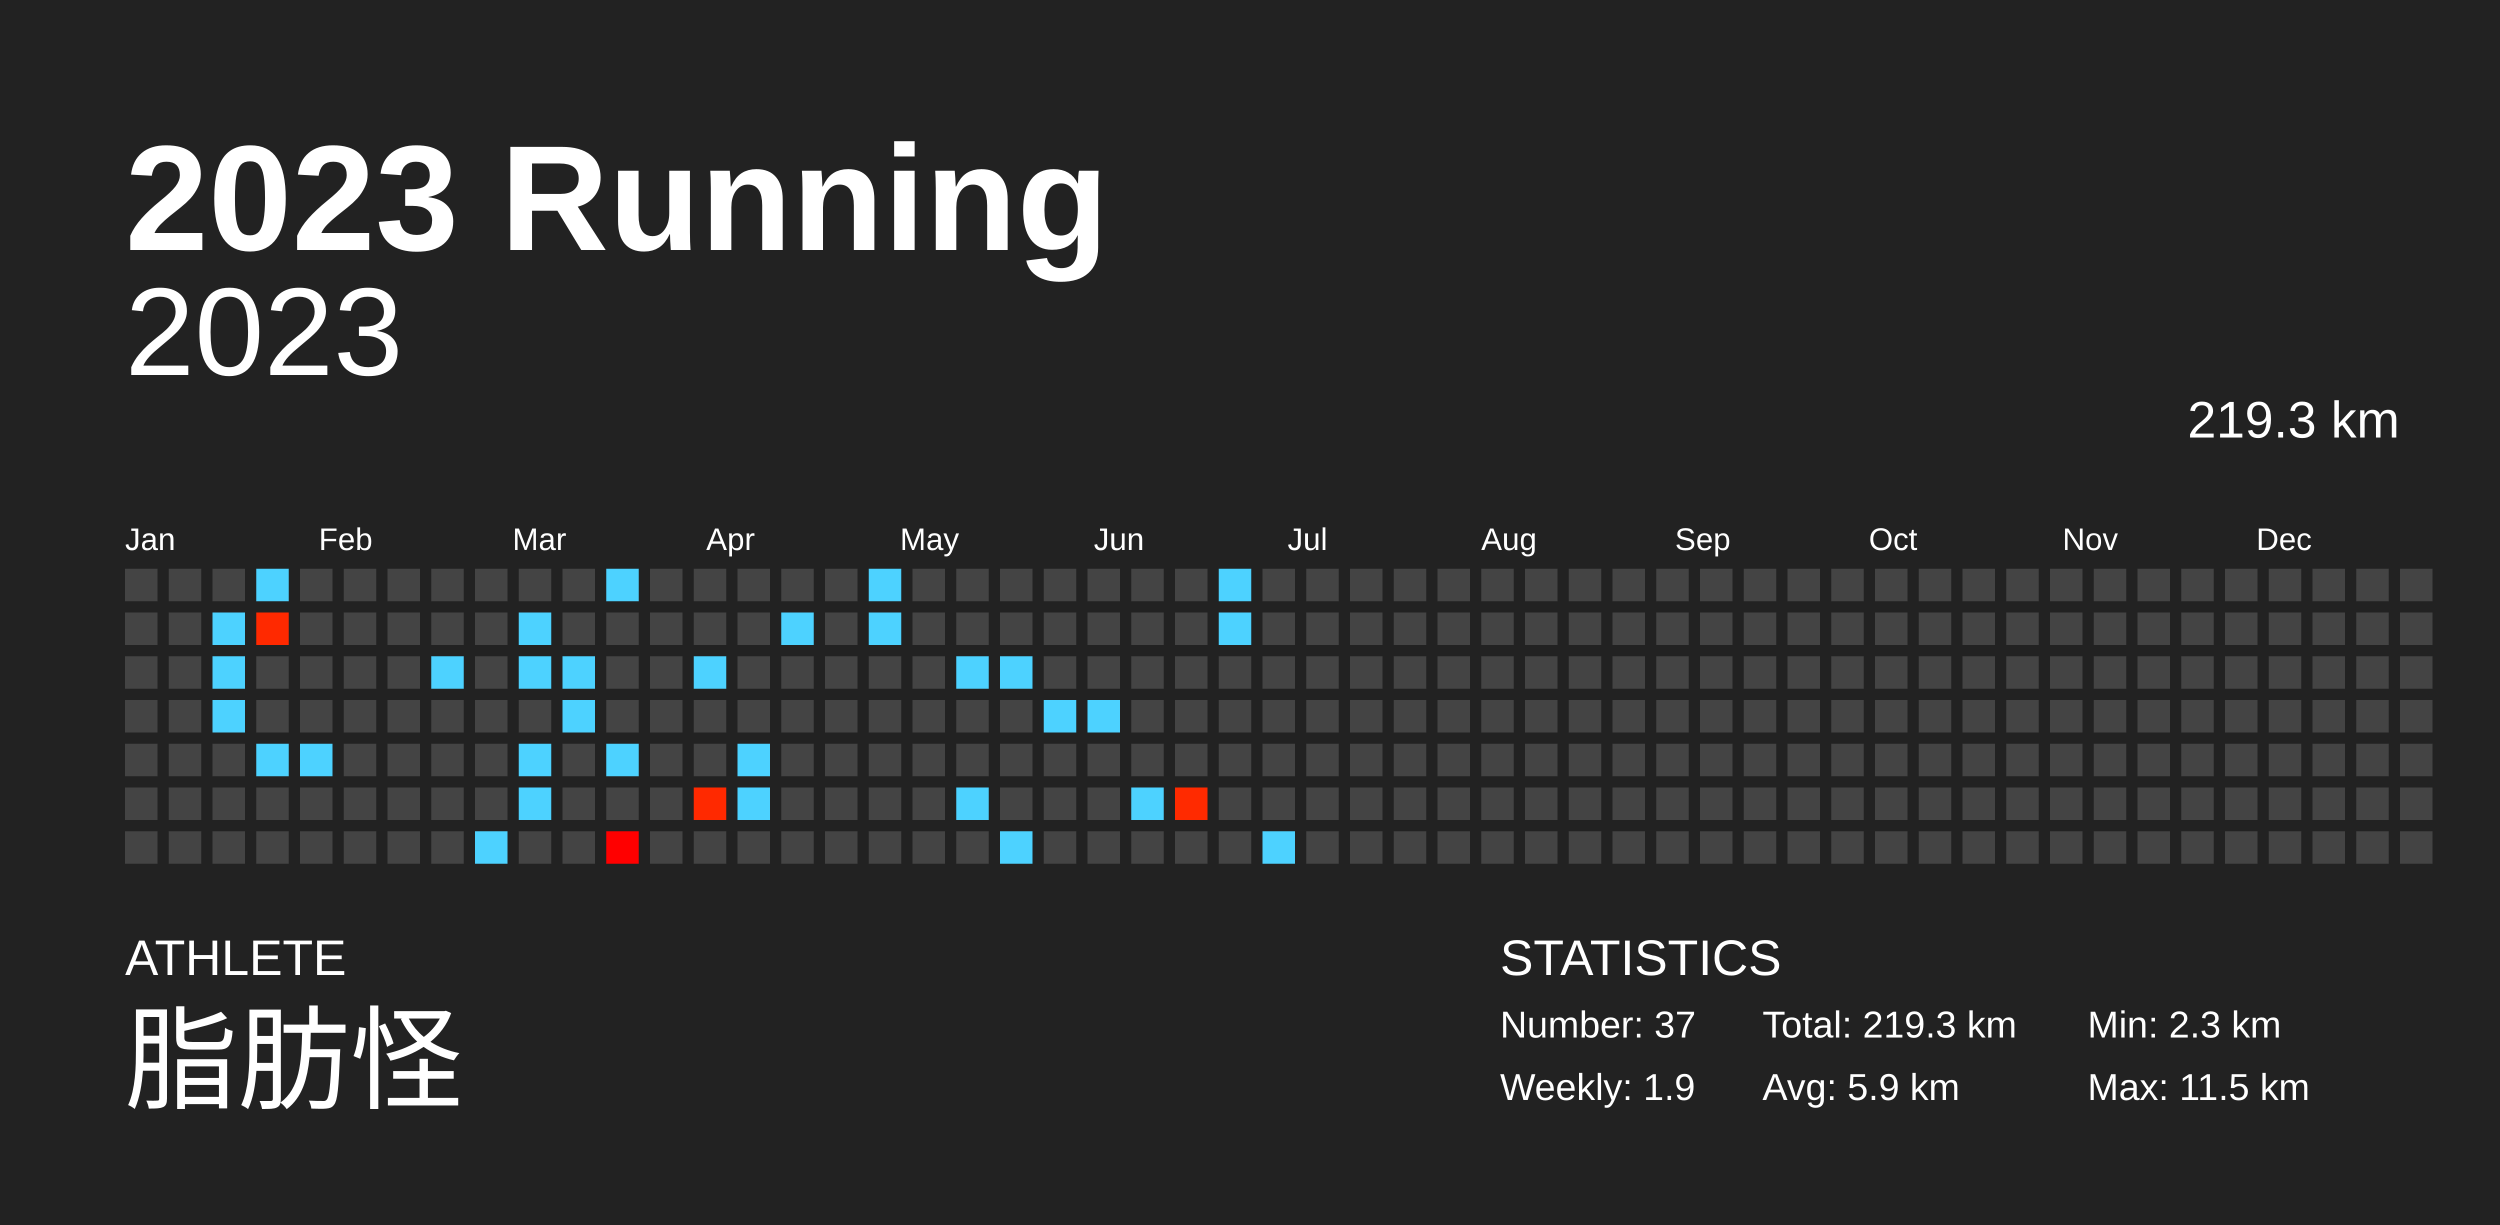
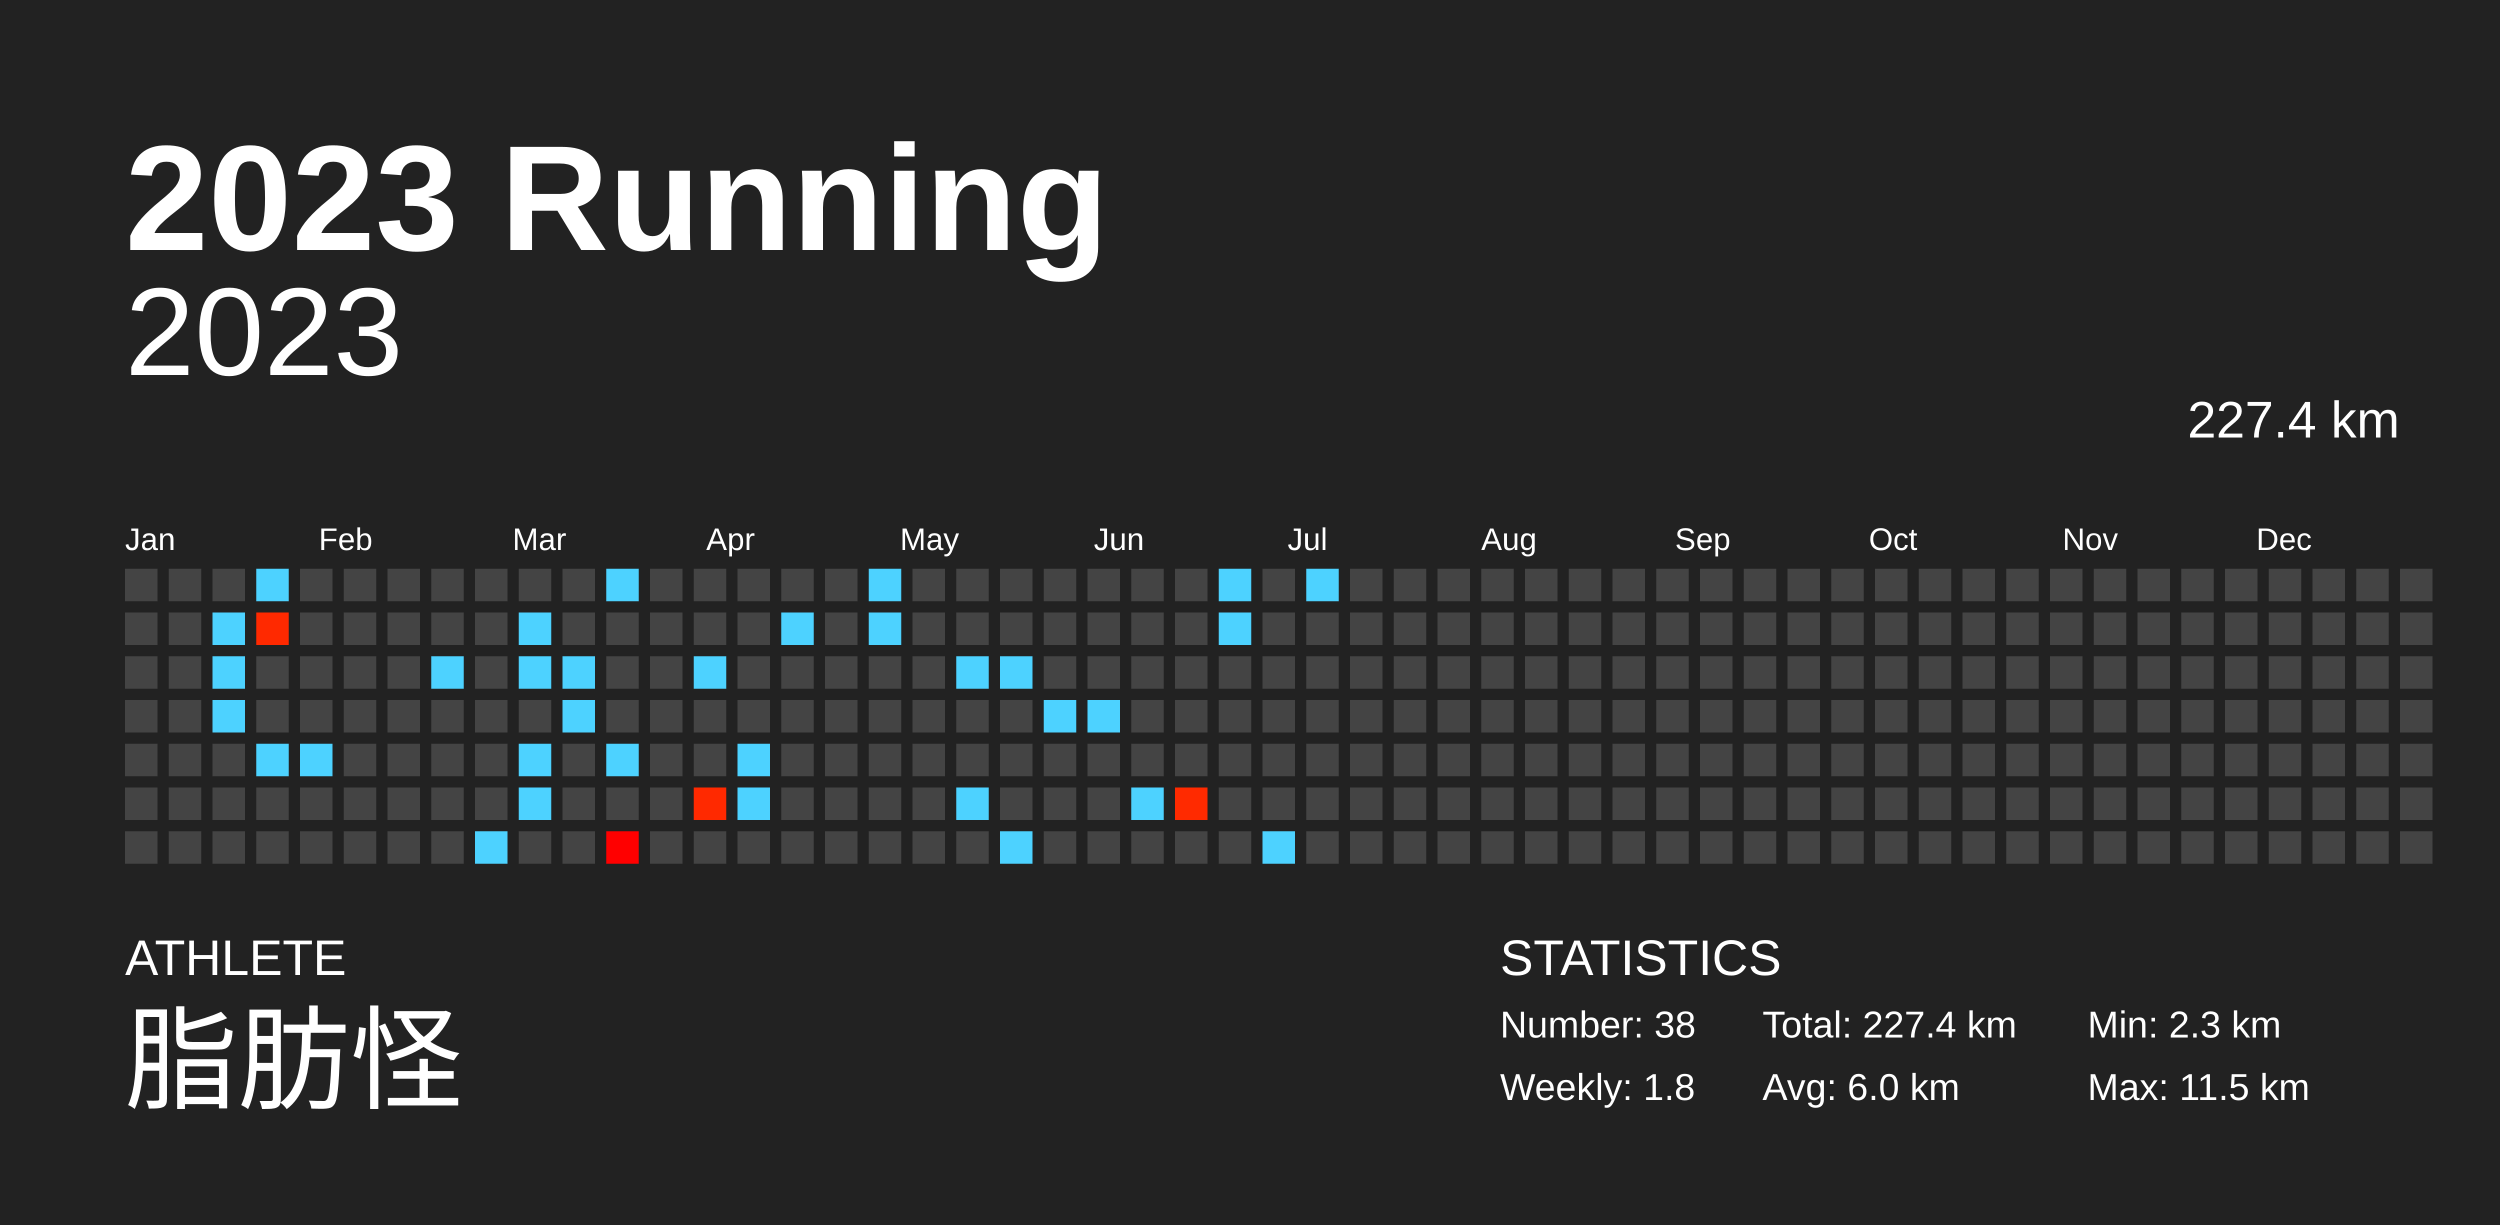
<svg xmlns="http://www.w3.org/2000/svg" baseProfile="full" height="98mm" version="1.1" viewBox="0,0,200,98" width="200mm">
  <defs />
  <rect fill="#222222" height="98" width="200" x="0" y="0" />
  <text fill="#FFFFFF" style="font-size:12px; font-family:Arial; font-weight:bold;" x="10" y="20">2023 Running</text>
  <text fill="#FFFFFF" style="font-size:4px; font-family:Arial" x="10" y="78">ATHLETE</text>
  <text fill="#FFFFFF" style="font-size:9px; font-family:Arial" x="10" y="88">脂肪怪</text>
  <text fill="#FFFFFF" style="font-size:4px; font-family:Arial" x="120" y="78">STATISTICS</text>
-   <text fill="#FFFFFF" style="font-size:3px; font-family:Arial" x="120" y="83">Number: 37</text>
-   <text fill="#FFFFFF" style="font-size:3px; font-family:Arial" x="120" y="88">Weekly: 1.9</text>
-   <text fill="#FFFFFF" style="font-size:3px; font-family:Arial" x="141" y="83">Total: 219.3 km</text>
-   <text fill="#FFFFFF" style="font-size:3px; font-family:Arial" x="141" y="88">Avg: 5.9 km</text>
+   <text fill="#FFFFFF" style="font-size:3px; font-family:Arial" x="120" y="83">Number: 38</text>
+   <text fill="#FFFFFF" style="font-size:3px; font-family:Arial" x="120" y="88">Weekly: 1.8</text>
+   <text fill="#FFFFFF" style="font-size:3px; font-family:Arial" x="141" y="83">Total: 227.4 km</text>
+   <text fill="#FFFFFF" style="font-size:3px; font-family:Arial" x="141" y="88">Avg: 6.0 km</text>
  <text fill="#FFFFFF" style="font-size:3px; font-family:Arial" x="167" y="83">Min: 2.3 km</text>
  <text fill="#FFFFFF" style="font-size:3px; font-family:Arial" x="167" y="88">Max: 11.5 km</text>
  <text alignment-baseline="hanging" fill="#FFFFFF" style="font-size:10.0px; font-family:Arial;" x="10" y="30">2023</text>
-   <text alignment-baseline="hanging" fill="#FFFFFF" style="font-size:4.125px; font-family:Arial;" x="175" y="35">219.3 km</text>
+   <text alignment-baseline="hanging" fill="#FFFFFF" style="font-size:4.125px; font-family:Arial;" x="175" y="35">227.4 km</text>
  <text fill="#FFFFFF" style="font-size:2.5px; font-family:Arial" x="10.0" y="44">Jan</text>
  <text fill="#FFFFFF" style="font-size:2.5px; font-family:Arial" x="25.5" y="44">Feb</text>
  <text fill="#FFFFFF" style="font-size:2.5px; font-family:Arial" x="41.0" y="44">Mar</text>
  <text fill="#FFFFFF" style="font-size:2.5px; font-family:Arial" x="56.5" y="44">Apr</text>
  <text fill="#FFFFFF" style="font-size:2.5px; font-family:Arial" x="72.0" y="44">May</text>
  <text fill="#FFFFFF" style="font-size:2.5px; font-family:Arial" x="87.5" y="44">Jun</text>
  <text fill="#FFFFFF" style="font-size:2.5px; font-family:Arial" x="103.0" y="44">Jul</text>
  <text fill="#FFFFFF" style="font-size:2.5px; font-family:Arial" x="118.5" y="44">Aug</text>
  <text fill="#FFFFFF" style="font-size:2.5px; font-family:Arial" x="134.0" y="44">Sep</text>
  <text fill="#FFFFFF" style="font-size:2.5px; font-family:Arial" x="149.5" y="44">Oct</text>
  <text fill="#FFFFFF" style="font-size:2.5px; font-family:Arial" x="165.0" y="44">Nov</text>
  <text fill="#FFFFFF" style="font-size:2.5px; font-family:Arial" x="180.5" y="44">Dec</text>
  <rect fill="#444444" height="2.6" width="2.6" x="10.0" y="45.5" />
  <rect fill="#444444" height="2.6" width="2.6" x="10.0" y="49.0" />
  <rect fill="#444444" height="2.6" width="2.6" x="10.0" y="52.5" />
  <rect fill="#444444" height="2.6" width="2.6" x="10.0" y="56.0" />
  <rect fill="#444444" height="2.6" width="2.6" x="10.0" y="59.5" />
  <rect fill="#444444" height="2.6" width="2.6" x="10.0" y="63.0" />
  <rect fill="#444444" height="2.6" width="2.6" x="10.0" y="66.5" />
  <rect fill="#444444" height="2.6" width="2.6" x="13.5" y="45.5" />
  <rect fill="#444444" height="2.6" width="2.6" x="13.5" y="49.0" />
  <rect fill="#444444" height="2.6" width="2.6" x="13.5" y="52.5" />
  <rect fill="#444444" height="2.6" width="2.6" x="13.5" y="56.0" />
  <rect fill="#444444" height="2.6" width="2.6" x="13.5" y="59.5" />
  <rect fill="#444444" height="2.6" width="2.6" x="13.5" y="63.0" />
  <rect fill="#444444" height="2.6" width="2.6" x="13.5" y="66.5" />
  <rect fill="#444444" height="2.6" width="2.6" x="17.0" y="45.5" />
  <rect fill="#4dd2ff" height="2.6" width="2.6" x="17.0" y="49.0" />
  <rect fill="#4dd2ff" height="2.6" width="2.6" x="17.0" y="52.5" />
  <rect fill="#4dd2ff" height="2.6" width="2.6" x="17.0" y="56.0" />
  <rect fill="#444444" height="2.6" width="2.6" x="17.0" y="59.5" />
  <rect fill="#444444" height="2.6" width="2.6" x="17.0" y="63.0" />
  <rect fill="#444444" height="2.6" width="2.6" x="17.0" y="66.5" />
  <rect fill="#4dd2ff" height="2.6" width="2.6" x="20.5" y="45.5" />
  <rect fill="#ff2900" height="2.6" width="2.6" x="20.5" y="49.0" />
  <rect fill="#444444" height="2.6" width="2.6" x="20.5" y="52.5" />
  <rect fill="#444444" height="2.6" width="2.6" x="20.5" y="56.0" />
  <rect fill="#4dd2ff" height="2.6" width="2.6" x="20.5" y="59.5" />
  <rect fill="#444444" height="2.6" width="2.6" x="20.5" y="63.0" />
  <rect fill="#444444" height="2.6" width="2.6" x="20.5" y="66.5" />
  <rect fill="#444444" height="2.6" width="2.6" x="24.0" y="45.5" />
  <rect fill="#444444" height="2.6" width="2.6" x="24.0" y="49.0" />
  <rect fill="#444444" height="2.6" width="2.6" x="24.0" y="52.5" />
  <rect fill="#444444" height="2.6" width="2.6" x="24.0" y="56.0" />
  <rect fill="#4dd2ff" height="2.6" width="2.6" x="24.0" y="59.5" />
  <rect fill="#444444" height="2.6" width="2.6" x="24.0" y="63.0" />
  <rect fill="#444444" height="2.6" width="2.6" x="24.0" y="66.5" />
  <rect fill="#444444" height="2.6" width="2.6" x="27.5" y="45.5" />
  <rect fill="#444444" height="2.6" width="2.6" x="27.5" y="49.0" />
  <rect fill="#444444" height="2.6" width="2.6" x="27.5" y="52.5" />
  <rect fill="#444444" height="2.6" width="2.6" x="27.5" y="56.0" />
  <rect fill="#444444" height="2.6" width="2.6" x="27.5" y="59.5" />
  <rect fill="#444444" height="2.6" width="2.6" x="27.5" y="63.0" />
  <rect fill="#444444" height="2.6" width="2.6" x="27.5" y="66.5" />
  <rect fill="#444444" height="2.6" width="2.6" x="31.0" y="45.5" />
  <rect fill="#444444" height="2.6" width="2.6" x="31.0" y="49.0" />
  <rect fill="#444444" height="2.6" width="2.6" x="31.0" y="52.5" />
  <rect fill="#444444" height="2.6" width="2.6" x="31.0" y="56.0" />
  <rect fill="#444444" height="2.6" width="2.6" x="31.0" y="59.5" />
  <rect fill="#444444" height="2.6" width="2.6" x="31.0" y="63.0" />
  <rect fill="#444444" height="2.6" width="2.6" x="31.0" y="66.5" />
  <rect fill="#444444" height="2.6" width="2.6" x="34.5" y="45.5" />
  <rect fill="#444444" height="2.6" width="2.6" x="34.5" y="49.0" />
  <rect fill="#4dd2ff" height="2.6" width="2.6" x="34.5" y="52.5" />
  <rect fill="#444444" height="2.6" width="2.6" x="34.5" y="56.0" />
  <rect fill="#444444" height="2.6" width="2.6" x="34.5" y="59.5" />
  <rect fill="#444444" height="2.6" width="2.6" x="34.5" y="63.0" />
  <rect fill="#444444" height="2.6" width="2.6" x="34.5" y="66.5" />
  <rect fill="#444444" height="2.6" width="2.6" x="38.0" y="45.5" />
  <rect fill="#444444" height="2.6" width="2.6" x="38.0" y="49.0" />
  <rect fill="#444444" height="2.6" width="2.6" x="38.0" y="52.5" />
  <rect fill="#444444" height="2.6" width="2.6" x="38.0" y="56.0" />
  <rect fill="#444444" height="2.6" width="2.6" x="38.0" y="59.5" />
  <rect fill="#444444" height="2.6" width="2.6" x="38.0" y="63.0" />
  <rect fill="#4dd2ff" height="2.6" width="2.6" x="38.0" y="66.5" />
  <rect fill="#444444" height="2.6" width="2.6" x="41.5" y="45.5" />
  <rect fill="#4dd2ff" height="2.6" width="2.6" x="41.5" y="49.0" />
  <rect fill="#4dd2ff" height="2.6" width="2.6" x="41.5" y="52.5" />
  <rect fill="#444444" height="2.6" width="2.6" x="41.5" y="56.0" />
  <rect fill="#4dd2ff" height="2.6" width="2.6" x="41.5" y="59.5" />
  <rect fill="#4dd2ff" height="2.6" width="2.6" x="41.5" y="63.0" />
  <rect fill="#444444" height="2.6" width="2.6" x="41.5" y="66.5" />
  <rect fill="#444444" height="2.6" width="2.6" x="45.0" y="45.5" />
  <rect fill="#444444" height="2.6" width="2.6" x="45.0" y="49.0" />
  <rect fill="#4dd2ff" height="2.6" width="2.6" x="45.0" y="52.5" />
  <rect fill="#4dd2ff" height="2.6" width="2.6" x="45.0" y="56.0" />
  <rect fill="#444444" height="2.6" width="2.6" x="45.0" y="59.5" />
  <rect fill="#444444" height="2.6" width="2.6" x="45.0" y="63.0" />
  <rect fill="#444444" height="2.6" width="2.6" x="45.0" y="66.5" />
  <rect fill="#4dd2ff" height="2.6" width="2.6" x="48.5" y="45.5" />
  <rect fill="#444444" height="2.6" width="2.6" x="48.5" y="49.0" />
  <rect fill="#444444" height="2.6" width="2.6" x="48.5" y="52.5" />
  <rect fill="#444444" height="2.6" width="2.6" x="48.5" y="56.0" />
  <rect fill="#4dd2ff" height="2.6" width="2.6" x="48.5" y="59.5" />
  <rect fill="#444444" height="2.6" width="2.6" x="48.5" y="63.0" />
  <rect fill="#ff0000" height="2.6" width="2.6" x="48.5" y="66.5" />
  <rect fill="#444444" height="2.6" width="2.6" x="52.0" y="45.5" />
  <rect fill="#444444" height="2.6" width="2.6" x="52.0" y="49.0" />
  <rect fill="#444444" height="2.6" width="2.6" x="52.0" y="52.5" />
  <rect fill="#444444" height="2.6" width="2.6" x="52.0" y="56.0" />
  <rect fill="#444444" height="2.6" width="2.6" x="52.0" y="59.5" />
  <rect fill="#444444" height="2.6" width="2.6" x="52.0" y="63.0" />
  <rect fill="#444444" height="2.6" width="2.6" x="52.0" y="66.5" />
  <rect fill="#444444" height="2.6" width="2.6" x="55.5" y="45.5" />
  <rect fill="#444444" height="2.6" width="2.6" x="55.5" y="49.0" />
  <rect fill="#4dd2ff" height="2.6" width="2.6" x="55.5" y="52.5" />
  <rect fill="#444444" height="2.6" width="2.6" x="55.5" y="56.0" />
  <rect fill="#444444" height="2.6" width="2.6" x="55.5" y="59.5" />
  <rect fill="#ff2900" height="2.6" width="2.6" x="55.5" y="63.0" />
  <rect fill="#444444" height="2.6" width="2.6" x="55.5" y="66.5" />
  <rect fill="#444444" height="2.6" width="2.6" x="59.0" y="45.5" />
  <rect fill="#444444" height="2.6" width="2.6" x="59.0" y="49.0" />
  <rect fill="#444444" height="2.6" width="2.6" x="59.0" y="52.5" />
  <rect fill="#444444" height="2.6" width="2.6" x="59.0" y="56.0" />
  <rect fill="#4dd2ff" height="2.6" width="2.6" x="59.0" y="59.5" />
  <rect fill="#4dd2ff" height="2.6" width="2.6" x="59.0" y="63.0" />
  <rect fill="#444444" height="2.6" width="2.6" x="59.0" y="66.5" />
  <rect fill="#444444" height="2.6" width="2.6" x="62.5" y="45.5" />
  <rect fill="#4dd2ff" height="2.6" width="2.6" x="62.5" y="49.0" />
  <rect fill="#444444" height="2.6" width="2.6" x="62.5" y="52.5" />
  <rect fill="#444444" height="2.6" width="2.6" x="62.5" y="56.0" />
  <rect fill="#444444" height="2.6" width="2.6" x="62.5" y="59.5" />
  <rect fill="#444444" height="2.6" width="2.6" x="62.5" y="63.0" />
  <rect fill="#444444" height="2.6" width="2.6" x="62.5" y="66.5" />
  <rect fill="#444444" height="2.6" width="2.6" x="66.0" y="45.5" />
  <rect fill="#444444" height="2.6" width="2.6" x="66.0" y="49.0" />
  <rect fill="#444444" height="2.6" width="2.6" x="66.0" y="52.5" />
  <rect fill="#444444" height="2.6" width="2.6" x="66.0" y="56.0" />
  <rect fill="#444444" height="2.6" width="2.6" x="66.0" y="59.5" />
  <rect fill="#444444" height="2.6" width="2.6" x="66.0" y="63.0" />
  <rect fill="#444444" height="2.6" width="2.6" x="66.0" y="66.5" />
  <rect fill="#4dd2ff" height="2.6" width="2.6" x="69.5" y="45.5" />
  <rect fill="#4dd2ff" height="2.6" width="2.6" x="69.5" y="49.0" />
  <rect fill="#444444" height="2.6" width="2.6" x="69.5" y="52.5" />
  <rect fill="#444444" height="2.6" width="2.6" x="69.5" y="56.0" />
  <rect fill="#444444" height="2.6" width="2.6" x="69.5" y="59.5" />
  <rect fill="#444444" height="2.6" width="2.6" x="69.5" y="63.0" />
  <rect fill="#444444" height="2.6" width="2.6" x="69.5" y="66.5" />
  <rect fill="#444444" height="2.6" width="2.6" x="73.0" y="45.5" />
  <rect fill="#444444" height="2.6" width="2.6" x="73.0" y="49.0" />
  <rect fill="#444444" height="2.6" width="2.6" x="73.0" y="52.5" />
  <rect fill="#444444" height="2.6" width="2.6" x="73.0" y="56.0" />
  <rect fill="#444444" height="2.6" width="2.6" x="73.0" y="59.5" />
  <rect fill="#444444" height="2.6" width="2.6" x="73.0" y="63.0" />
  <rect fill="#444444" height="2.6" width="2.6" x="73.0" y="66.5" />
  <rect fill="#444444" height="2.6" width="2.6" x="76.5" y="45.5" />
  <rect fill="#444444" height="2.6" width="2.6" x="76.5" y="49.0" />
  <rect fill="#4dd2ff" height="2.6" width="2.6" x="76.5" y="52.5" />
  <rect fill="#444444" height="2.6" width="2.6" x="76.5" y="56.0" />
  <rect fill="#444444" height="2.6" width="2.6" x="76.5" y="59.5" />
  <rect fill="#4dd2ff" height="2.6" width="2.6" x="76.5" y="63.0" />
  <rect fill="#444444" height="2.6" width="2.6" x="76.5" y="66.5" />
  <rect fill="#444444" height="2.6" width="2.6" x="80.0" y="45.5" />
  <rect fill="#444444" height="2.6" width="2.6" x="80.0" y="49.0" />
  <rect fill="#4dd2ff" height="2.6" width="2.6" x="80.0" y="52.5" />
  <rect fill="#444444" height="2.6" width="2.6" x="80.0" y="56.0" />
  <rect fill="#444444" height="2.6" width="2.6" x="80.0" y="59.5" />
  <rect fill="#444444" height="2.6" width="2.6" x="80.0" y="63.0" />
  <rect fill="#4dd2ff" height="2.6" width="2.6" x="80.0" y="66.5" />
  <rect fill="#444444" height="2.6" width="2.6" x="83.5" y="45.5" />
  <rect fill="#444444" height="2.6" width="2.6" x="83.5" y="49.0" />
  <rect fill="#444444" height="2.6" width="2.6" x="83.5" y="52.5" />
  <rect fill="#4dd2ff" height="2.6" width="2.6" x="83.5" y="56.0" />
  <rect fill="#444444" height="2.6" width="2.6" x="83.5" y="59.5" />
  <rect fill="#444444" height="2.6" width="2.6" x="83.5" y="63.0" />
  <rect fill="#444444" height="2.6" width="2.6" x="83.5" y="66.5" />
  <rect fill="#444444" height="2.6" width="2.6" x="87.0" y="45.5" />
  <rect fill="#444444" height="2.6" width="2.6" x="87.0" y="49.0" />
  <rect fill="#444444" height="2.6" width="2.6" x="87.0" y="52.5" />
  <rect fill="#4dd2ff" height="2.6" width="2.6" x="87.0" y="56.0" />
  <rect fill="#444444" height="2.6" width="2.6" x="87.0" y="59.5" />
  <rect fill="#444444" height="2.6" width="2.6" x="87.0" y="63.0" />
  <rect fill="#444444" height="2.6" width="2.6" x="87.0" y="66.5" />
  <rect fill="#444444" height="2.6" width="2.6" x="90.5" y="45.5" />
  <rect fill="#444444" height="2.6" width="2.6" x="90.5" y="49.0" />
  <rect fill="#444444" height="2.6" width="2.6" x="90.5" y="52.5" />
  <rect fill="#444444" height="2.6" width="2.6" x="90.5" y="56.0" />
  <rect fill="#444444" height="2.6" width="2.6" x="90.5" y="59.5" />
  <rect fill="#4dd2ff" height="2.6" width="2.6" x="90.5" y="63.0" />
  <rect fill="#444444" height="2.6" width="2.6" x="90.5" y="66.5" />
  <rect fill="#444444" height="2.6" width="2.6" x="94.0" y="45.5" />
  <rect fill="#444444" height="2.6" width="2.6" x="94.0" y="49.0" />
  <rect fill="#444444" height="2.6" width="2.6" x="94.0" y="52.5" />
  <rect fill="#444444" height="2.6" width="2.6" x="94.0" y="56.0" />
  <rect fill="#444444" height="2.6" width="2.6" x="94.0" y="59.5" />
  <rect fill="#ff2a00" height="2.6" width="2.6" x="94.0" y="63.0" />
  <rect fill="#444444" height="2.6" width="2.6" x="94.0" y="66.5" />
  <rect fill="#4dd2ff" height="2.6" width="2.6" x="97.5" y="45.5" />
  <rect fill="#4dd2ff" height="2.6" width="2.6" x="97.5" y="49.0" />
  <rect fill="#444444" height="2.6" width="2.6" x="97.5" y="52.5" />
  <rect fill="#444444" height="2.6" width="2.6" x="97.5" y="56.0" />
  <rect fill="#444444" height="2.6" width="2.6" x="97.5" y="59.5" />
  <rect fill="#444444" height="2.6" width="2.6" x="97.5" y="63.0" />
  <rect fill="#444444" height="2.6" width="2.6" x="97.5" y="66.5" />
  <rect fill="#444444" height="2.6" width="2.6" x="101.0" y="45.5" />
  <rect fill="#444444" height="2.6" width="2.6" x="101.0" y="49.0" />
  <rect fill="#444444" height="2.6" width="2.6" x="101.0" y="52.5" />
  <rect fill="#444444" height="2.6" width="2.6" x="101.0" y="56.0" />
  <rect fill="#444444" height="2.6" width="2.6" x="101.0" y="59.5" />
  <rect fill="#444444" height="2.6" width="2.6" x="101.0" y="63.0" />
  <rect fill="#4dd2ff" height="2.6" width="2.6" x="101.0" y="66.5" />
-   <rect fill="#444444" height="2.6" width="2.6" x="104.5" y="45.5" />
+   <rect fill="#4dd2ff" height="2.6" width="2.6" x="104.5" y="45.5" />
  <rect fill="#444444" height="2.6" width="2.6" x="104.5" y="49.0" />
  <rect fill="#444444" height="2.6" width="2.6" x="104.5" y="52.5" />
  <rect fill="#444444" height="2.6" width="2.6" x="104.5" y="56.0" />
  <rect fill="#444444" height="2.6" width="2.6" x="104.5" y="59.5" />
  <rect fill="#444444" height="2.6" width="2.6" x="104.5" y="63.0" />
  <rect fill="#444444" height="2.6" width="2.6" x="104.5" y="66.5" />
  <rect fill="#444444" height="2.6" width="2.6" x="108.0" y="45.5" />
  <rect fill="#444444" height="2.6" width="2.6" x="108.0" y="49.0" />
  <rect fill="#444444" height="2.6" width="2.6" x="108.0" y="52.5" />
  <rect fill="#444444" height="2.6" width="2.6" x="108.0" y="56.0" />
  <rect fill="#444444" height="2.6" width="2.6" x="108.0" y="59.5" />
  <rect fill="#444444" height="2.6" width="2.6" x="108.0" y="63.0" />
  <rect fill="#444444" height="2.6" width="2.6" x="108.0" y="66.5" />
  <rect fill="#444444" height="2.6" width="2.6" x="111.5" y="45.5" />
  <rect fill="#444444" height="2.6" width="2.6" x="111.5" y="49.0" />
  <rect fill="#444444" height="2.6" width="2.6" x="111.5" y="52.5" />
  <rect fill="#444444" height="2.6" width="2.6" x="111.5" y="56.0" />
  <rect fill="#444444" height="2.6" width="2.6" x="111.5" y="59.5" />
  <rect fill="#444444" height="2.6" width="2.6" x="111.5" y="63.0" />
  <rect fill="#444444" height="2.6" width="2.6" x="111.5" y="66.5" />
  <rect fill="#444444" height="2.6" width="2.6" x="115.0" y="45.5" />
  <rect fill="#444444" height="2.6" width="2.6" x="115.0" y="49.0" />
  <rect fill="#444444" height="2.6" width="2.6" x="115.0" y="52.5" />
  <rect fill="#444444" height="2.6" width="2.6" x="115.0" y="56.0" />
  <rect fill="#444444" height="2.6" width="2.6" x="115.0" y="59.5" />
  <rect fill="#444444" height="2.6" width="2.6" x="115.0" y="63.0" />
  <rect fill="#444444" height="2.6" width="2.6" x="115.0" y="66.5" />
  <rect fill="#444444" height="2.6" width="2.6" x="118.5" y="45.5" />
  <rect fill="#444444" height="2.6" width="2.6" x="118.5" y="49.0" />
  <rect fill="#444444" height="2.6" width="2.6" x="118.5" y="52.5" />
  <rect fill="#444444" height="2.6" width="2.6" x="118.5" y="56.0" />
  <rect fill="#444444" height="2.6" width="2.6" x="118.5" y="59.5" />
  <rect fill="#444444" height="2.6" width="2.6" x="118.5" y="63.0" />
  <rect fill="#444444" height="2.6" width="2.6" x="118.5" y="66.5" />
  <rect fill="#444444" height="2.6" width="2.6" x="122.0" y="45.5" />
  <rect fill="#444444" height="2.6" width="2.6" x="122.0" y="49.0" />
  <rect fill="#444444" height="2.6" width="2.6" x="122.0" y="52.5" />
  <rect fill="#444444" height="2.6" width="2.6" x="122.0" y="56.0" />
  <rect fill="#444444" height="2.6" width="2.6" x="122.0" y="59.5" />
  <rect fill="#444444" height="2.6" width="2.6" x="122.0" y="63.0" />
  <rect fill="#444444" height="2.6" width="2.6" x="122.0" y="66.5" />
  <rect fill="#444444" height="2.6" width="2.6" x="125.5" y="45.5" />
  <rect fill="#444444" height="2.6" width="2.6" x="125.5" y="49.0" />
  <rect fill="#444444" height="2.6" width="2.6" x="125.5" y="52.5" />
  <rect fill="#444444" height="2.6" width="2.6" x="125.5" y="56.0" />
  <rect fill="#444444" height="2.6" width="2.6" x="125.5" y="59.5" />
  <rect fill="#444444" height="2.6" width="2.6" x="125.5" y="63.0" />
  <rect fill="#444444" height="2.6" width="2.6" x="125.5" y="66.5" />
  <rect fill="#444444" height="2.6" width="2.6" x="129.0" y="45.5" />
  <rect fill="#444444" height="2.6" width="2.6" x="129.0" y="49.0" />
  <rect fill="#444444" height="2.6" width="2.6" x="129.0" y="52.5" />
  <rect fill="#444444" height="2.6" width="2.6" x="129.0" y="56.0" />
  <rect fill="#444444" height="2.6" width="2.6" x="129.0" y="59.5" />
  <rect fill="#444444" height="2.6" width="2.6" x="129.0" y="63.0" />
  <rect fill="#444444" height="2.6" width="2.6" x="129.0" y="66.5" />
  <rect fill="#444444" height="2.6" width="2.6" x="132.5" y="45.5" />
  <rect fill="#444444" height="2.6" width="2.6" x="132.5" y="49.0" />
  <rect fill="#444444" height="2.6" width="2.6" x="132.5" y="52.5" />
  <rect fill="#444444" height="2.6" width="2.6" x="132.5" y="56.0" />
  <rect fill="#444444" height="2.6" width="2.6" x="132.5" y="59.5" />
  <rect fill="#444444" height="2.6" width="2.6" x="132.5" y="63.0" />
  <rect fill="#444444" height="2.6" width="2.6" x="132.5" y="66.5" />
  <rect fill="#444444" height="2.6" width="2.6" x="136.0" y="45.5" />
  <rect fill="#444444" height="2.6" width="2.6" x="136.0" y="49.0" />
  <rect fill="#444444" height="2.6" width="2.6" x="136.0" y="52.5" />
  <rect fill="#444444" height="2.6" width="2.6" x="136.0" y="56.0" />
  <rect fill="#444444" height="2.6" width="2.6" x="136.0" y="59.5" />
  <rect fill="#444444" height="2.6" width="2.6" x="136.0" y="63.0" />
  <rect fill="#444444" height="2.6" width="2.6" x="136.0" y="66.5" />
  <rect fill="#444444" height="2.6" width="2.6" x="139.5" y="45.5" />
  <rect fill="#444444" height="2.6" width="2.6" x="139.5" y="49.0" />
  <rect fill="#444444" height="2.6" width="2.6" x="139.5" y="52.5" />
  <rect fill="#444444" height="2.6" width="2.6" x="139.5" y="56.0" />
  <rect fill="#444444" height="2.6" width="2.6" x="139.5" y="59.5" />
  <rect fill="#444444" height="2.6" width="2.6" x="139.5" y="63.0" />
  <rect fill="#444444" height="2.6" width="2.6" x="139.5" y="66.5" />
  <rect fill="#444444" height="2.6" width="2.6" x="143.0" y="45.5" />
  <rect fill="#444444" height="2.6" width="2.6" x="143.0" y="49.0" />
  <rect fill="#444444" height="2.6" width="2.6" x="143.0" y="52.5" />
  <rect fill="#444444" height="2.6" width="2.6" x="143.0" y="56.0" />
  <rect fill="#444444" height="2.6" width="2.6" x="143.0" y="59.5" />
  <rect fill="#444444" height="2.6" width="2.6" x="143.0" y="63.0" />
  <rect fill="#444444" height="2.6" width="2.6" x="143.0" y="66.5" />
  <rect fill="#444444" height="2.6" width="2.6" x="146.5" y="45.5" />
  <rect fill="#444444" height="2.6" width="2.6" x="146.5" y="49.0" />
  <rect fill="#444444" height="2.6" width="2.6" x="146.5" y="52.5" />
  <rect fill="#444444" height="2.6" width="2.6" x="146.5" y="56.0" />
  <rect fill="#444444" height="2.6" width="2.6" x="146.5" y="59.5" />
  <rect fill="#444444" height="2.6" width="2.6" x="146.5" y="63.0" />
  <rect fill="#444444" height="2.6" width="2.6" x="146.5" y="66.5" />
  <rect fill="#444444" height="2.6" width="2.6" x="150.0" y="45.5" />
  <rect fill="#444444" height="2.6" width="2.6" x="150.0" y="49.0" />
  <rect fill="#444444" height="2.6" width="2.6" x="150.0" y="52.5" />
  <rect fill="#444444" height="2.6" width="2.6" x="150.0" y="56.0" />
  <rect fill="#444444" height="2.6" width="2.6" x="150.0" y="59.5" />
  <rect fill="#444444" height="2.6" width="2.6" x="150.0" y="63.0" />
  <rect fill="#444444" height="2.6" width="2.6" x="150.0" y="66.5" />
  <rect fill="#444444" height="2.6" width="2.6" x="153.5" y="45.5" />
  <rect fill="#444444" height="2.6" width="2.6" x="153.5" y="49.0" />
  <rect fill="#444444" height="2.6" width="2.6" x="153.5" y="52.5" />
  <rect fill="#444444" height="2.6" width="2.6" x="153.5" y="56.0" />
  <rect fill="#444444" height="2.6" width="2.6" x="153.5" y="59.5" />
  <rect fill="#444444" height="2.6" width="2.6" x="153.5" y="63.0" />
  <rect fill="#444444" height="2.6" width="2.6" x="153.5" y="66.5" />
  <rect fill="#444444" height="2.6" width="2.6" x="157.0" y="45.5" />
  <rect fill="#444444" height="2.6" width="2.6" x="157.0" y="49.0" />
  <rect fill="#444444" height="2.6" width="2.6" x="157.0" y="52.5" />
  <rect fill="#444444" height="2.6" width="2.6" x="157.0" y="56.0" />
  <rect fill="#444444" height="2.6" width="2.6" x="157.0" y="59.5" />
  <rect fill="#444444" height="2.6" width="2.6" x="157.0" y="63.0" />
  <rect fill="#444444" height="2.6" width="2.6" x="157.0" y="66.5" />
  <rect fill="#444444" height="2.6" width="2.6" x="160.5" y="45.5" />
  <rect fill="#444444" height="2.6" width="2.6" x="160.5" y="49.0" />
  <rect fill="#444444" height="2.6" width="2.6" x="160.5" y="52.5" />
  <rect fill="#444444" height="2.6" width="2.6" x="160.5" y="56.0" />
  <rect fill="#444444" height="2.6" width="2.6" x="160.5" y="59.5" />
  <rect fill="#444444" height="2.6" width="2.6" x="160.5" y="63.0" />
  <rect fill="#444444" height="2.6" width="2.6" x="160.5" y="66.5" />
  <rect fill="#444444" height="2.6" width="2.6" x="164.0" y="45.5" />
  <rect fill="#444444" height="2.6" width="2.6" x="164.0" y="49.0" />
  <rect fill="#444444" height="2.6" width="2.6" x="164.0" y="52.5" />
  <rect fill="#444444" height="2.6" width="2.6" x="164.0" y="56.0" />
  <rect fill="#444444" height="2.6" width="2.6" x="164.0" y="59.5" />
  <rect fill="#444444" height="2.6" width="2.6" x="164.0" y="63.0" />
  <rect fill="#444444" height="2.6" width="2.6" x="164.0" y="66.5" />
  <rect fill="#444444" height="2.6" width="2.6" x="167.5" y="45.5" />
  <rect fill="#444444" height="2.6" width="2.6" x="167.5" y="49.0" />
  <rect fill="#444444" height="2.6" width="2.6" x="167.5" y="52.5" />
  <rect fill="#444444" height="2.6" width="2.6" x="167.5" y="56.0" />
  <rect fill="#444444" height="2.6" width="2.6" x="167.5" y="59.5" />
  <rect fill="#444444" height="2.6" width="2.6" x="167.5" y="63.0" />
  <rect fill="#444444" height="2.6" width="2.6" x="167.5" y="66.5" />
  <rect fill="#444444" height="2.6" width="2.6" x="171.0" y="45.5" />
  <rect fill="#444444" height="2.6" width="2.6" x="171.0" y="49.0" />
  <rect fill="#444444" height="2.6" width="2.6" x="171.0" y="52.5" />
  <rect fill="#444444" height="2.6" width="2.6" x="171.0" y="56.0" />
  <rect fill="#444444" height="2.6" width="2.6" x="171.0" y="59.5" />
  <rect fill="#444444" height="2.6" width="2.6" x="171.0" y="63.0" />
  <rect fill="#444444" height="2.6" width="2.6" x="171.0" y="66.5" />
  <rect fill="#444444" height="2.6" width="2.6" x="174.5" y="45.5" />
  <rect fill="#444444" height="2.6" width="2.6" x="174.5" y="49.0" />
  <rect fill="#444444" height="2.6" width="2.6" x="174.5" y="52.5" />
  <rect fill="#444444" height="2.6" width="2.6" x="174.5" y="56.0" />
  <rect fill="#444444" height="2.6" width="2.6" x="174.5" y="59.5" />
  <rect fill="#444444" height="2.6" width="2.6" x="174.5" y="63.0" />
  <rect fill="#444444" height="2.6" width="2.6" x="174.5" y="66.5" />
  <rect fill="#444444" height="2.6" width="2.6" x="178.0" y="45.5" />
  <rect fill="#444444" height="2.6" width="2.6" x="178.0" y="49.0" />
  <rect fill="#444444" height="2.6" width="2.6" x="178.0" y="52.5" />
  <rect fill="#444444" height="2.6" width="2.6" x="178.0" y="56.0" />
  <rect fill="#444444" height="2.6" width="2.6" x="178.0" y="59.5" />
  <rect fill="#444444" height="2.6" width="2.6" x="178.0" y="63.0" />
  <rect fill="#444444" height="2.6" width="2.6" x="178.0" y="66.5" />
  <rect fill="#444444" height="2.6" width="2.6" x="181.5" y="45.5" />
  <rect fill="#444444" height="2.6" width="2.6" x="181.5" y="49.0" />
  <rect fill="#444444" height="2.6" width="2.6" x="181.5" y="52.5" />
  <rect fill="#444444" height="2.6" width="2.6" x="181.5" y="56.0" />
  <rect fill="#444444" height="2.6" width="2.6" x="181.5" y="59.5" />
  <rect fill="#444444" height="2.6" width="2.6" x="181.5" y="63.0" />
  <rect fill="#444444" height="2.6" width="2.6" x="181.5" y="66.5" />
  <rect fill="#444444" height="2.6" width="2.6" x="185.0" y="45.5" />
  <rect fill="#444444" height="2.6" width="2.6" x="185.0" y="49.0" />
  <rect fill="#444444" height="2.6" width="2.6" x="185.0" y="52.5" />
  <rect fill="#444444" height="2.6" width="2.6" x="185.0" y="56.0" />
  <rect fill="#444444" height="2.6" width="2.6" x="185.0" y="59.5" />
  <rect fill="#444444" height="2.6" width="2.6" x="185.0" y="63.0" />
  <rect fill="#444444" height="2.6" width="2.6" x="185.0" y="66.5" />
  <rect fill="#444444" height="2.6" width="2.6" x="188.5" y="45.5" />
  <rect fill="#444444" height="2.6" width="2.6" x="188.5" y="49.0" />
  <rect fill="#444444" height="2.6" width="2.6" x="188.5" y="52.5" />
  <rect fill="#444444" height="2.6" width="2.6" x="188.5" y="56.0" />
  <rect fill="#444444" height="2.6" width="2.6" x="188.5" y="59.5" />
  <rect fill="#444444" height="2.6" width="2.6" x="188.5" y="63.0" />
  <rect fill="#444444" height="2.6" width="2.6" x="188.5" y="66.5" />
  <rect fill="#444444" height="2.6" width="2.6" x="192.0" y="45.5" />
  <rect fill="#444444" height="2.6" width="2.6" x="192.0" y="49.0" />
  <rect fill="#444444" height="2.6" width="2.6" x="192.0" y="52.5" />
  <rect fill="#444444" height="2.6" width="2.6" x="192.0" y="56.0" />
  <rect fill="#444444" height="2.6" width="2.6" x="192.0" y="59.5" />
  <rect fill="#444444" height="2.6" width="2.6" x="192.0" y="63.0" />
  <rect fill="#444444" height="2.6" width="2.6" x="192.0" y="66.5" />
</svg>
